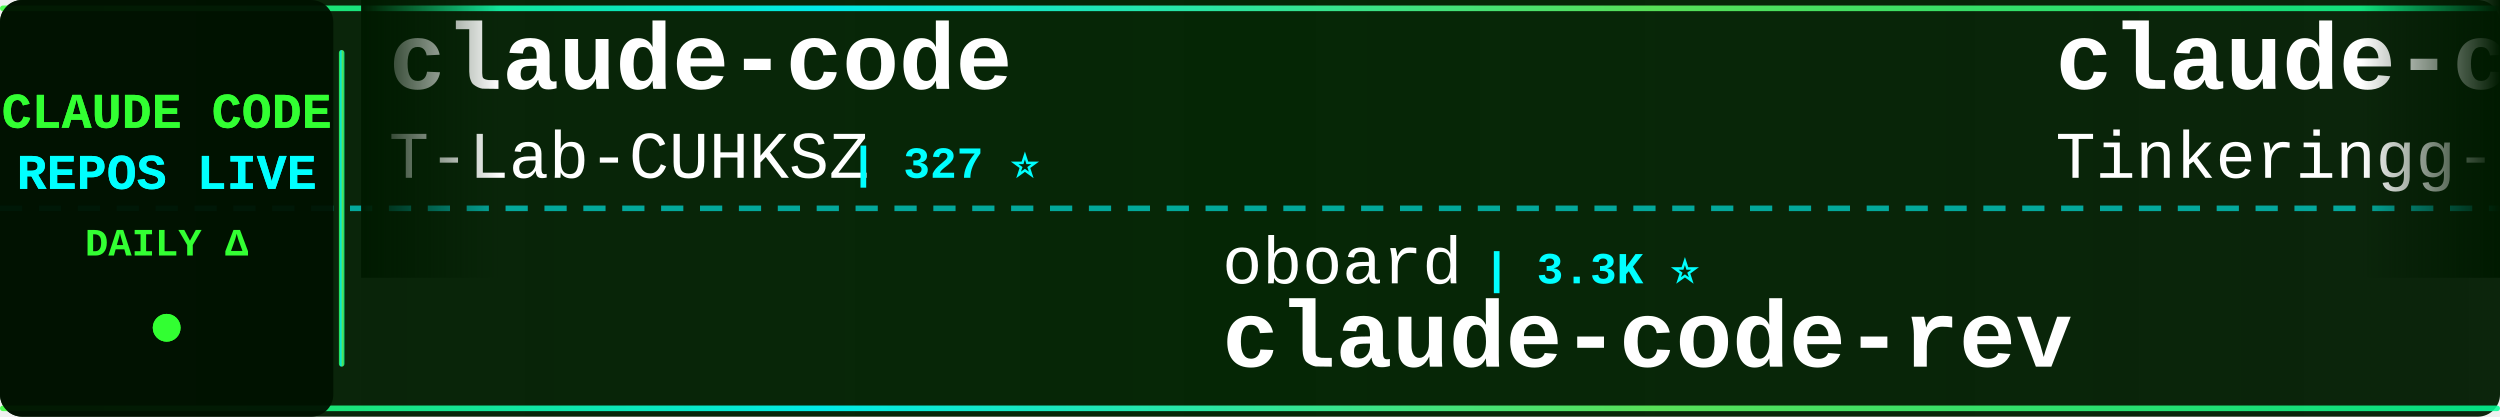
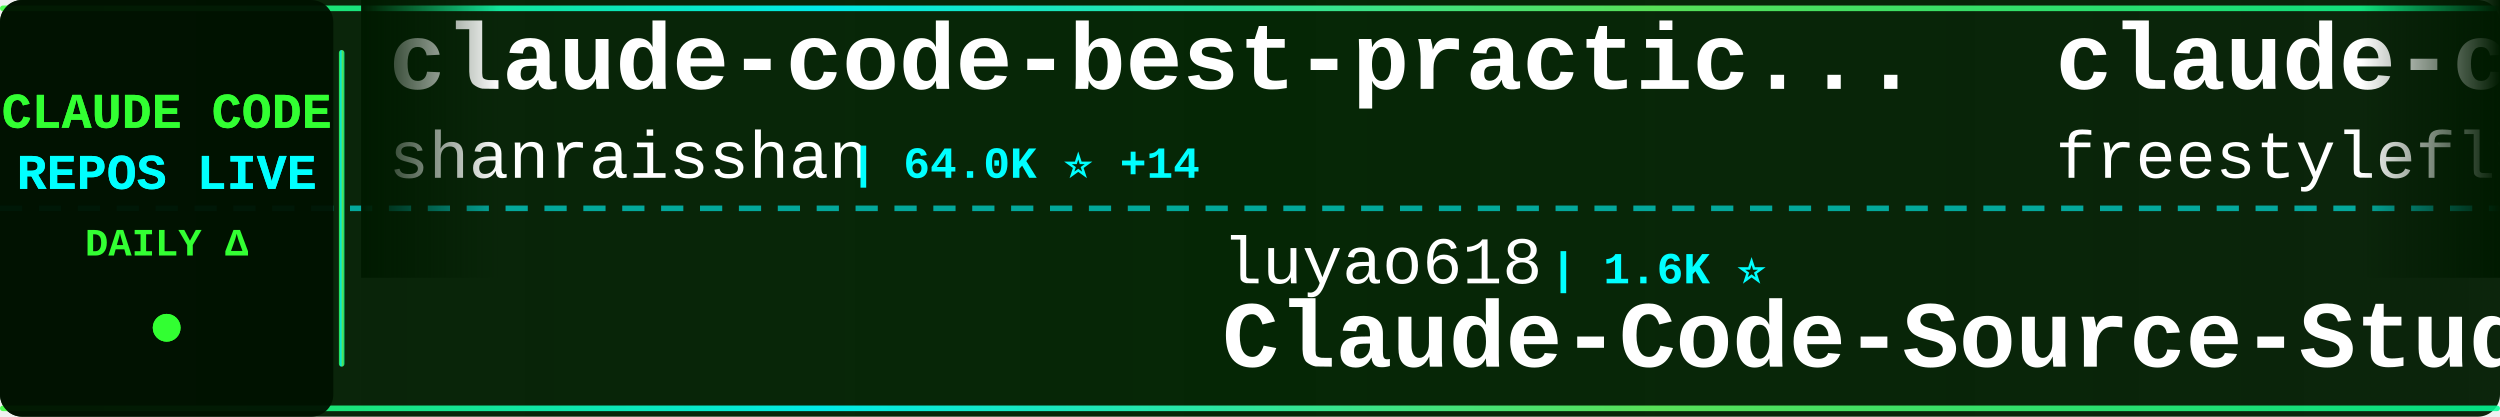
<svg xmlns="http://www.w3.org/2000/svg" width="900" height="150">
  <defs>
    <linearGradient id="tickerBg" x1="0%" y1="0%" x2="100%" y2="0%">
      <stop offset="0%" style="stop-color:#001a00;stop-opacity:0.95" />
      <stop offset="50%" style="stop-color:#002200;stop-opacity:0.98" />
      <stop offset="100%" style="stop-color:#001a00;stop-opacity:0.95" />
    </linearGradient>
    <linearGradient id="borderGrad" x1="0%" y1="0%" x2="100%" y2="0%">
      <stop offset="0%" style="stop-color:#33ff33;stop-opacity:0.85">
        <animate attributeName="stop-opacity" values="0.85;1;0.85" dur="2s" repeatCount="indefinite" />
      </stop>
      <stop offset="33%" style="stop-color:#00ffff;stop-opacity:0.9">
        <animate attributeName="stop-opacity" values="0.9;1;0.9" dur="2.2s" repeatCount="indefinite" />
      </stop>
      <stop offset="66%" style="stop-color:#66ff66;stop-opacity:0.85">
        <animate attributeName="stop-opacity" values="0.85;1;0.85" dur="1.8s" repeatCount="indefinite" />
      </stop>
      <stop offset="100%" style="stop-color:#00ff99;stop-opacity:0.85">
        <animate attributeName="stop-opacity" values="0.85;1;0.85" dur="2s" repeatCount="indefinite" />
      </stop>
    </linearGradient>
    <filter id="textGlow">
      <feGaussianBlur stdDeviation="0.1" result="coloredBlur" />
      <feMerge>
        <feMergeNode in="coloredBlur" />
        <feMergeNode in="SourceGraphic" />
      </feMerge>
    </filter>
    <filter id="metricGlow">
      <feGaussianBlur stdDeviation="0.2" result="coloredBlur" />
      <feMerge>
        <feMergeNode in="coloredBlur" />
        <feMergeNode in="SourceGraphic" />
      </feMerge>
    </filter>
    <linearGradient id="leftFade" x1="0%" y1="0%" x2="100%" y2="0%">
      <stop offset="0%" style="stop-color:#001a00;stop-opacity:1" />
      <stop offset="100%" style="stop-color:#001a00;stop-opacity:0" />
    </linearGradient>
    <linearGradient id="rightFade" x1="0%" y1="0%" x2="100%" y2="0%">
      <stop offset="0%" style="stop-color:#001a00;stop-opacity:0" />
      <stop offset="100%" style="stop-color:#001a00;stop-opacity:1" />
    </linearGradient>
  </defs>
  <rect width="900" height="150" fill="url(#tickerBg)" rx="8" />
  <rect x="0" y="2" width="900" height="2" fill="url(#borderGrad)" rx="1" />
  <rect x="0" y="146" width="900" height="2" fill="url(#borderGrad)" rx="1" />
  <line x1="0" y1="75" x2="900" y2="75" stroke="#00ffff" stroke-width="2" stroke-dasharray="8 6" opacity="0.6" />
  <rect x="0" y="0" width="120" height="150" fill="#001100" opacity="0.95" rx="8" />
  <text x="60" y="46" font-family="'Courier New', monospace" font-size="18" font-weight="bold" fill="#33ff33" text-anchor="middle" filter="url(#textGlow)">
    CLAUDE CODE
  </text>
  <text x="60" y="68" font-family="'Courier New', monospace" font-size="18" font-weight="bold" fill="#00ffff" text-anchor="middle" filter="url(#textGlow)">
    REPOS LIVE
  </text>
  <text x="60" y="92" font-family="'Courier New', monospace" font-size="14" font-weight="bold" fill="#33ff33" text-anchor="middle">
    DAILY Δ
  </text>
  <circle cx="60" cy="118" r="5" fill="#33ff33" filter="url(#metricGlow)">
    <animate attributeName="r" values="4;6;4" dur="1.5s" repeatCount="indefinite" />
    <animate attributeName="opacity" values="0.6;1;0.6" dur="1.5s" repeatCount="indefinite" />
  </circle>
  <rect x="122" y="18" width="2" height="114" fill="url(#borderGrad)" rx="1" />
  <clipPath id="tickerClip">
    <rect x="130" y="0" width="770" height="150" />
  </clipPath>
  <g clip-path="url(#tickerClip)">
    <g id="tickerItems">
      <animateTransform attributeName="transform" attributeType="XML" type="translate" from="0 0" to="-3000 0" dur="54s" repeatCount="indefinite" />
      <g transform="translate(0, 0)">
-         <text x="140" y="32" font-family="'Courier New', monospace" font-size="34" font-weight="bold" fill="#ffffff">claude-code</text>
-         <text x="140" y="64" font-family="'Courier New', monospace" font-size="24" font-weight="normal" fill="#ffffff" opacity="1.0">T-Lab-CUHKSZ</text>
-         <text x="306" y="64" font-family="'Courier New', monospace" font-size="16" font-weight="bold" fill="#00ffff"> | 327 ⭐</text>
+         <text x="140" y="32" font-family="'Courier New', monospace" font-size="34" font-weight="bold" fill="#ffffff">claude-code-best-practic...</text>
+         <text x="140" y="64" font-family="'Courier New', monospace" font-size="24" font-weight="normal" fill="#ffffff" opacity="1.0">shanraisshan</text>
+         <text x="306" y="64" font-family="'Courier New', monospace" font-size="16" font-weight="bold" fill="#00ffff"> | 64.0K ⭐ +14</text>
      </g>
      <g transform="translate(300, 0)">
-         <text x="140" y="102" font-family="'Courier New', monospace" font-size="24" font-weight="normal" fill="#ffffff" opacity="1.0">oboard</text>
-         <text x="234" y="102" font-family="'Courier New', monospace" font-size="16" font-weight="bold" fill="#00ffff"> | 3.3K ⭐</text>
-         <text x="140" y="132" font-family="'Courier New', monospace" font-size="34" font-weight="bold" fill="#ffffff">claude-code-rev</text>
+         <text x="140" y="102" font-family="'Courier New', monospace" font-size="24" font-weight="normal" fill="#ffffff" opacity="1.0">luyao618</text>
+         <text x="258" y="102" font-family="'Courier New', monospace" font-size="16" font-weight="bold" fill="#00ffff"> | 1.6K ⭐</text>
+         <text x="140" y="132" font-family="'Courier New', monospace" font-size="34" font-weight="bold" fill="#ffffff">Claude-Code-Source-Study</text>
      </g>
      <g transform="translate(600, 0)">
        <text x="140" y="32" font-family="'Courier New', monospace" font-size="34" font-weight="bold" fill="#ffffff">claude-code</text>
-         <text x="140" y="64" font-family="'Courier New', monospace" font-size="24" font-weight="normal" fill="#ffffff" opacity="1.0">Tinkeringg-Lab</text>
-         <text x="330" y="64" font-family="'Courier New', monospace" font-size="16" font-weight="bold" fill="#00ffff"> | 211 ⭐</text>
+         <text x="140" y="64" font-family="'Courier New', monospace" font-size="24" font-weight="normal" fill="#ffffff" opacity="1.0">freestylefly</text>
+         <text x="306" y="64" font-family="'Courier New', monospace" font-size="16" font-weight="bold" fill="#00ffff"> | 128 ⭐</text>
      </g>
      <g transform="translate(900, 0)">
-         <text x="140" y="102" font-family="'Courier New', monospace" font-size="24" font-weight="normal" fill="#ffffff" opacity="1.0">anthropics</text>
-         <text x="282" y="102" font-family="'Courier New', monospace" font-size="16" font-weight="bold" fill="#00ffff"> | 932 ⭐</text>
-         <text x="140" y="132" font-family="'Courier New', monospace" font-size="34" font-weight="bold" fill="#ffffff">claude-code-base-action</text>
+         <text x="140" y="102" font-family="'Courier New', monospace" font-size="24" font-weight="normal" fill="#ffffff" opacity="1.0">Alishahryar1</text>
+         <text x="306" y="102" font-family="'Courier New', monospace" font-size="16" font-weight="bold" fill="#00ffff"> | 44.2K ⭐ +130</text>
+         <text x="140" y="132" font-family="'Courier New', monospace" font-size="34" font-weight="bold" fill="#ffffff">free-claude-code</text>
      </g>
      <g transform="translate(1200, 0)">
-         <text x="140" y="32" font-family="'Courier New', monospace" font-size="34" font-weight="bold" fill="#ffffff">claude-code-prompts</text>
-         <text x="140" y="64" font-family="'Courier New', monospace" font-size="24" font-weight="normal" fill="#ffffff" opacity="1.0">repowise-dev</text>
-         <text x="306" y="64" font-family="'Courier New', monospace" font-size="16" font-weight="bold" fill="#00ffff"> | 1.2K ⭐ +1</text>
+         <text x="140" y="32" font-family="'Courier New', monospace" font-size="34" font-weight="bold" fill="#ffffff">claude-code</text>
+         <text x="140" y="64" font-family="'Courier New', monospace" font-size="24" font-weight="normal" fill="#ffffff" opacity="1.0">jarmuine</text>
+         <text x="258" y="64" font-family="'Courier New', monospace" font-size="16" font-weight="bold" fill="#00ffff"> | 2.3K ⭐</text>
      </g>
      <g transform="translate(1500, 0)">
-         <text x="140" y="102" font-family="'Courier New', monospace" font-size="24" font-weight="normal" fill="#ffffff" opacity="1.0">Chachamaru127</text>
-         <text x="318" y="102" font-family="'Courier New', monospace" font-size="16" font-weight="bold" fill="#00ffff"> | 3.0K ⭐</text>
-         <text x="140" y="132" font-family="'Courier New', monospace" font-size="34" font-weight="bold" fill="#ffffff">claude-code-harness</text>
+         <text x="140" y="102" font-family="'Courier New', monospace" font-size="24" font-weight="normal" fill="#ffffff" opacity="1.0">ykdojo</text>
+         <text x="234" y="102" font-family="'Courier New', monospace" font-size="16" font-weight="bold" fill="#00ffff"> | 9.5K ⭐ +3</text>
+         <text x="140" y="132" font-family="'Courier New', monospace" font-size="34" font-weight="bold" fill="#ffffff">claude-code-tips</text>
      </g>
      <g transform="translate(1800, 0)">
-         <text x="140" y="32" font-family="'Courier New', monospace" font-size="34" font-weight="bold" fill="#ffffff">claude-code-workflows</text>
-         <text x="140" y="64" font-family="'Courier New', monospace" font-size="24" font-weight="normal" fill="#ffffff" opacity="1.0">OneRedOak</text>
-         <text x="270" y="64" font-family="'Courier New', monospace" font-size="16" font-weight="bold" fill="#00ffff"> | 3.9K ⭐</text>
+         <text x="140" y="32" font-family="'Courier New', monospace" font-size="34" font-weight="bold" fill="#ffffff">claude-code</text>
+         <text x="140" y="64" font-family="'Courier New', monospace" font-size="24" font-weight="normal" fill="#ffffff" opacity="1.0">yasasbanukaofficial</text>
+         <text x="390" y="64" font-family="'Courier New', monospace" font-size="16" font-weight="bold" fill="#00ffff"> | 3.9K ⭐</text>
      </g>
      <g transform="translate(2100, 0)">
-         <text x="140" y="102" font-family="'Courier New', monospace" font-size="24" font-weight="normal" fill="#ffffff" opacity="1.0">yasasbanukaofficial</text>
-         <text x="390" y="102" font-family="'Courier New', monospace" font-size="16" font-weight="bold" fill="#00ffff"> | 3.9K ⭐ +2</text>
-         <text x="140" y="132" font-family="'Courier New', monospace" font-size="34" font-weight="bold" fill="#ffffff">claude-code</text>
+         <text x="140" y="102" font-family="'Courier New', monospace" font-size="24" font-weight="normal" fill="#ffffff" opacity="1.0">RichardAtCT</text>
+         <text x="294" y="102" font-family="'Courier New', monospace" font-size="16" font-weight="bold" fill="#00ffff"> | 2.7K ⭐</text>
+         <text x="140" y="132" font-family="'Courier New', monospace" font-size="34" font-weight="bold" fill="#ffffff">claude-code-telegram</text>
      </g>
      <g transform="translate(2400, 0)">
-         <text x="140" y="32" font-family="'Courier New', monospace" font-size="34" font-weight="bold" fill="#ffffff">ClaudeCode</text>
-         <text x="140" y="64" font-family="'Courier New', monospace" font-size="24" font-weight="normal" fill="#ffffff" opacity="1.0">guanshan</text>
-         <text x="258" y="64" font-family="'Courier New', monospace" font-size="16" font-weight="bold" fill="#00ffff"> | 61 ⭐</text>
+         <text x="140" y="32" font-family="'Courier New', monospace" font-size="34" font-weight="bold" fill="#ffffff">claude-code-source</text>
+         <text x="140" y="64" font-family="'Courier New', monospace" font-size="24" font-weight="normal" fill="#ffffff" opacity="1.0">hangsman</text>
+         <text x="258" y="64" font-family="'Courier New', monospace" font-size="16" font-weight="bold" fill="#00ffff"> | 790 ⭐</text>
      </g>
      <g transform="translate(2700, 0)">
-         <text x="140" y="102" font-family="'Courier New', monospace" font-size="24" font-weight="normal" fill="#ffffff" opacity="1.0">luongnv89</text>
-         <text x="270" y="102" font-family="'Courier New', monospace" font-size="16" font-weight="bold" fill="#00ffff"> | 40.8K ⭐ +8</text>
-         <text x="140" y="132" font-family="'Courier New', monospace" font-size="34" font-weight="bold" fill="#ffffff">claude-howto</text>
+         <text x="140" y="102" font-family="'Courier New', monospace" font-size="24" font-weight="normal" fill="#ffffff" opacity="1.0">disler</text>
+         <text x="234" y="102" font-family="'Courier New', monospace" font-size="16" font-weight="bold" fill="#00ffff"> | 1.6K ⭐</text>
+         <text x="140" y="132" font-family="'Courier New', monospace" font-size="34" font-weight="bold" fill="#ffffff">pi-vs-claude-code</text>
      </g>
      <g transform="translate(3000, 0)">
-         <text x="140" y="32" font-family="'Courier New', monospace" font-size="34" font-weight="bold" fill="#ffffff">claude-code</text>
-         <text x="140" y="64" font-family="'Courier New', monospace" font-size="24" font-weight="normal" fill="#ffffff" opacity="1.0">T-Lab-CUHKSZ</text>
-         <text x="306" y="64" font-family="'Courier New', monospace" font-size="16" font-weight="bold" fill="#00ffff"> | 327 ⭐</text>
+         <text x="140" y="32" font-family="'Courier New', monospace" font-size="34" font-weight="bold" fill="#ffffff">claude-code-best-practic...</text>
+         <text x="140" y="64" font-family="'Courier New', monospace" font-size="24" font-weight="normal" fill="#ffffff" opacity="1.0">shanraisshan</text>
+         <text x="306" y="64" font-family="'Courier New', monospace" font-size="16" font-weight="bold" fill="#00ffff"> | 64.0K ⭐ +14</text>
      </g>
      <g transform="translate(3300, 0)">
-         <text x="140" y="102" font-family="'Courier New', monospace" font-size="24" font-weight="normal" fill="#ffffff" opacity="1.0">oboard</text>
-         <text x="234" y="102" font-family="'Courier New', monospace" font-size="16" font-weight="bold" fill="#00ffff"> | 3.3K ⭐</text>
-         <text x="140" y="132" font-family="'Courier New', monospace" font-size="34" font-weight="bold" fill="#ffffff">claude-code-rev</text>
+         <text x="140" y="102" font-family="'Courier New', monospace" font-size="24" font-weight="normal" fill="#ffffff" opacity="1.0">luyao618</text>
+         <text x="258" y="102" font-family="'Courier New', monospace" font-size="16" font-weight="bold" fill="#00ffff"> | 1.6K ⭐</text>
+         <text x="140" y="132" font-family="'Courier New', monospace" font-size="34" font-weight="bold" fill="#ffffff">Claude-Code-Source-Study</text>
      </g>
      <g transform="translate(3600, 0)">
        <text x="140" y="32" font-family="'Courier New', monospace" font-size="34" font-weight="bold" fill="#ffffff">claude-code</text>
-         <text x="140" y="64" font-family="'Courier New', monospace" font-size="24" font-weight="normal" fill="#ffffff" opacity="1.0">Tinkeringg-Lab</text>
-         <text x="330" y="64" font-family="'Courier New', monospace" font-size="16" font-weight="bold" fill="#00ffff"> | 211 ⭐</text>
+         <text x="140" y="64" font-family="'Courier New', monospace" font-size="24" font-weight="normal" fill="#ffffff" opacity="1.0">freestylefly</text>
+         <text x="306" y="64" font-family="'Courier New', monospace" font-size="16" font-weight="bold" fill="#00ffff"> | 128 ⭐</text>
      </g>
      <g transform="translate(3900, 0)">
-         <text x="140" y="102" font-family="'Courier New', monospace" font-size="24" font-weight="normal" fill="#ffffff" opacity="1.0">anthropics</text>
-         <text x="282" y="102" font-family="'Courier New', monospace" font-size="16" font-weight="bold" fill="#00ffff"> | 932 ⭐</text>
-         <text x="140" y="132" font-family="'Courier New', monospace" font-size="34" font-weight="bold" fill="#ffffff">claude-code-base-action</text>
+         <text x="140" y="102" font-family="'Courier New', monospace" font-size="24" font-weight="normal" fill="#ffffff" opacity="1.0">Alishahryar1</text>
+         <text x="306" y="102" font-family="'Courier New', monospace" font-size="16" font-weight="bold" fill="#00ffff"> | 44.2K ⭐ +130</text>
+         <text x="140" y="132" font-family="'Courier New', monospace" font-size="34" font-weight="bold" fill="#ffffff">free-claude-code</text>
      </g>
    </g>
  </g>
  <rect x="130" y="0" width="50" height="100" fill="url(#leftFade)" />
  <rect x="850" y="0" width="50" height="100" fill="url(#rightFade)" />
</svg>
